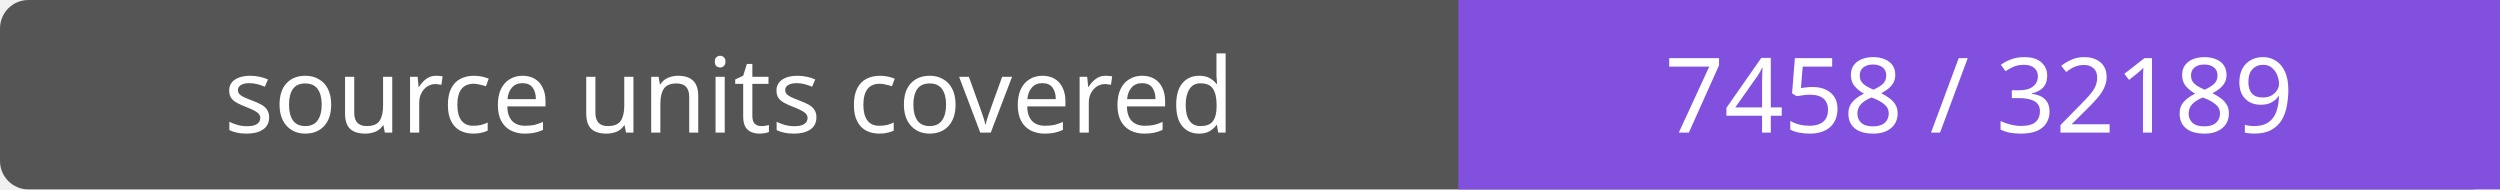
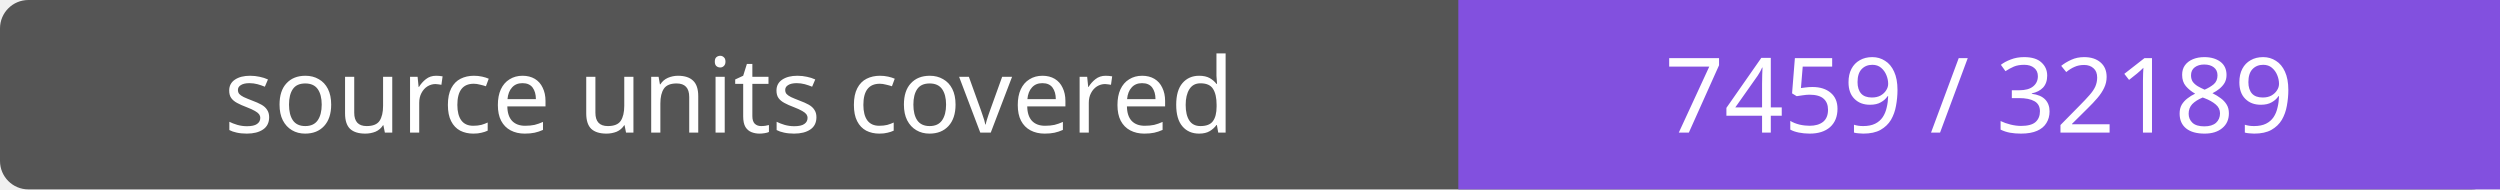
- <svg xmlns="http://www.w3.org/2000/svg" width="264" height="20" role="img" aria-label="source units covered: 7458 / 32189">
+ <svg xmlns="http://www.w3.org/2000/svg" width="264" height="20" role="img" aria-label="source units covered: 7459 / 32189">
  <rect width="264" height="20" rx="3" fill="#555" />
  <path fill="#8250df" d="M154 0h110v20H154z" />
  <g fill="#fff" text-anchor="middle" font-family="Verdana,sans-serif" font-size="11">
    <text x="77.0" y="14">source units covered</text>
-     <text x="209.0" y="14">7458 / 32189</text>
+     <text x="209.0" y="14">7459 / 32189</text>
  </g>
</svg>
